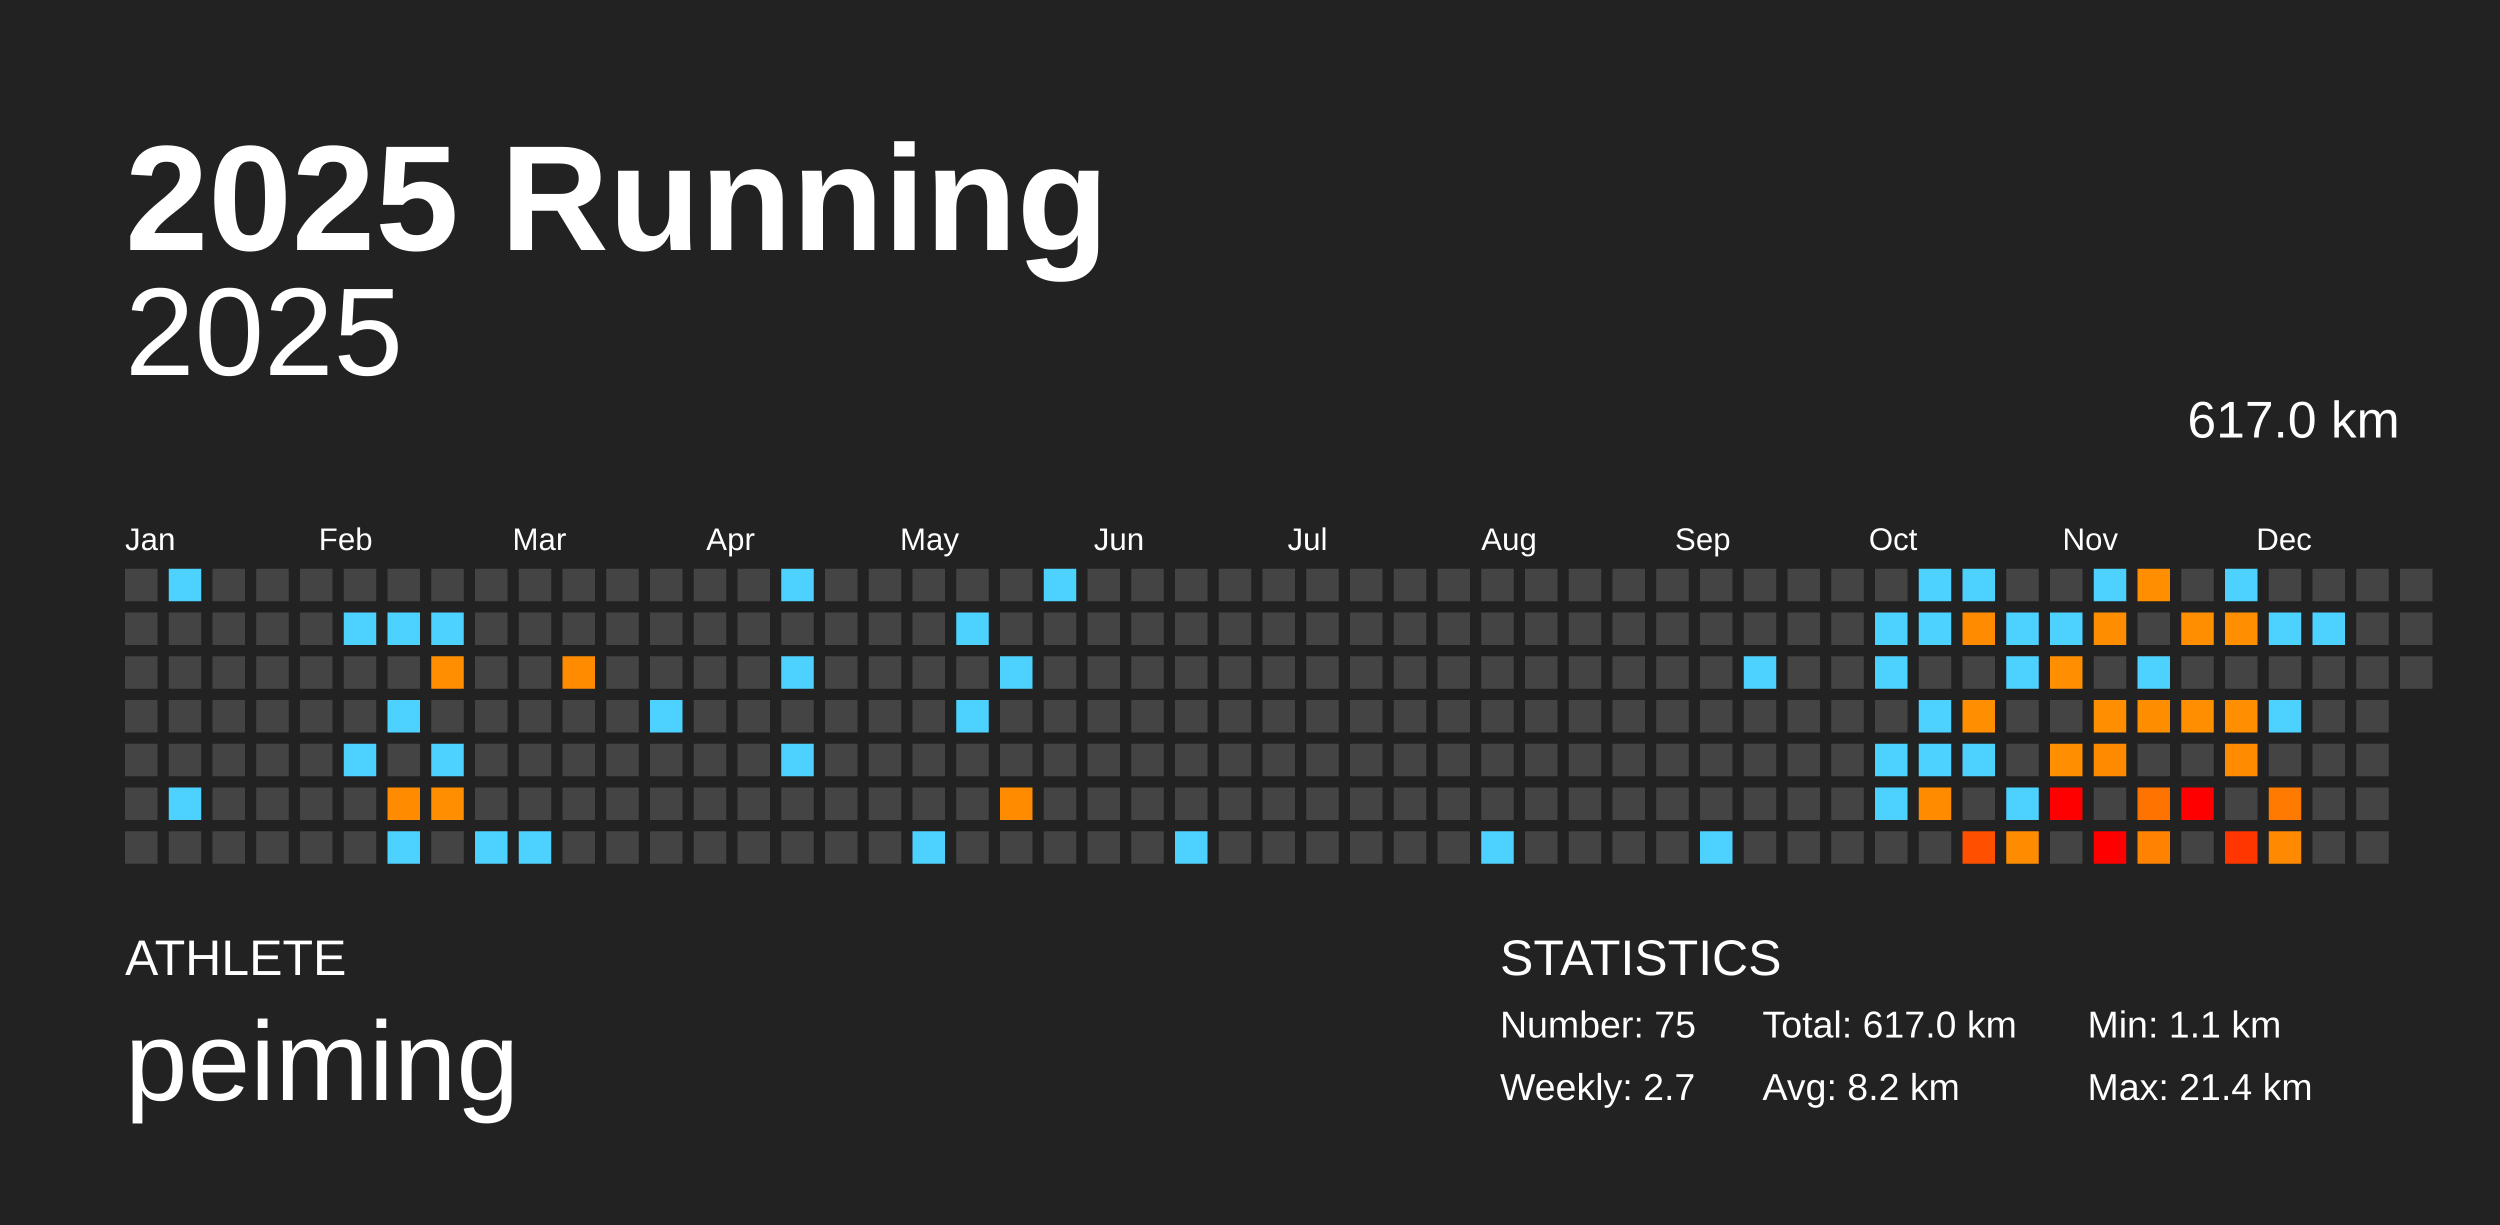
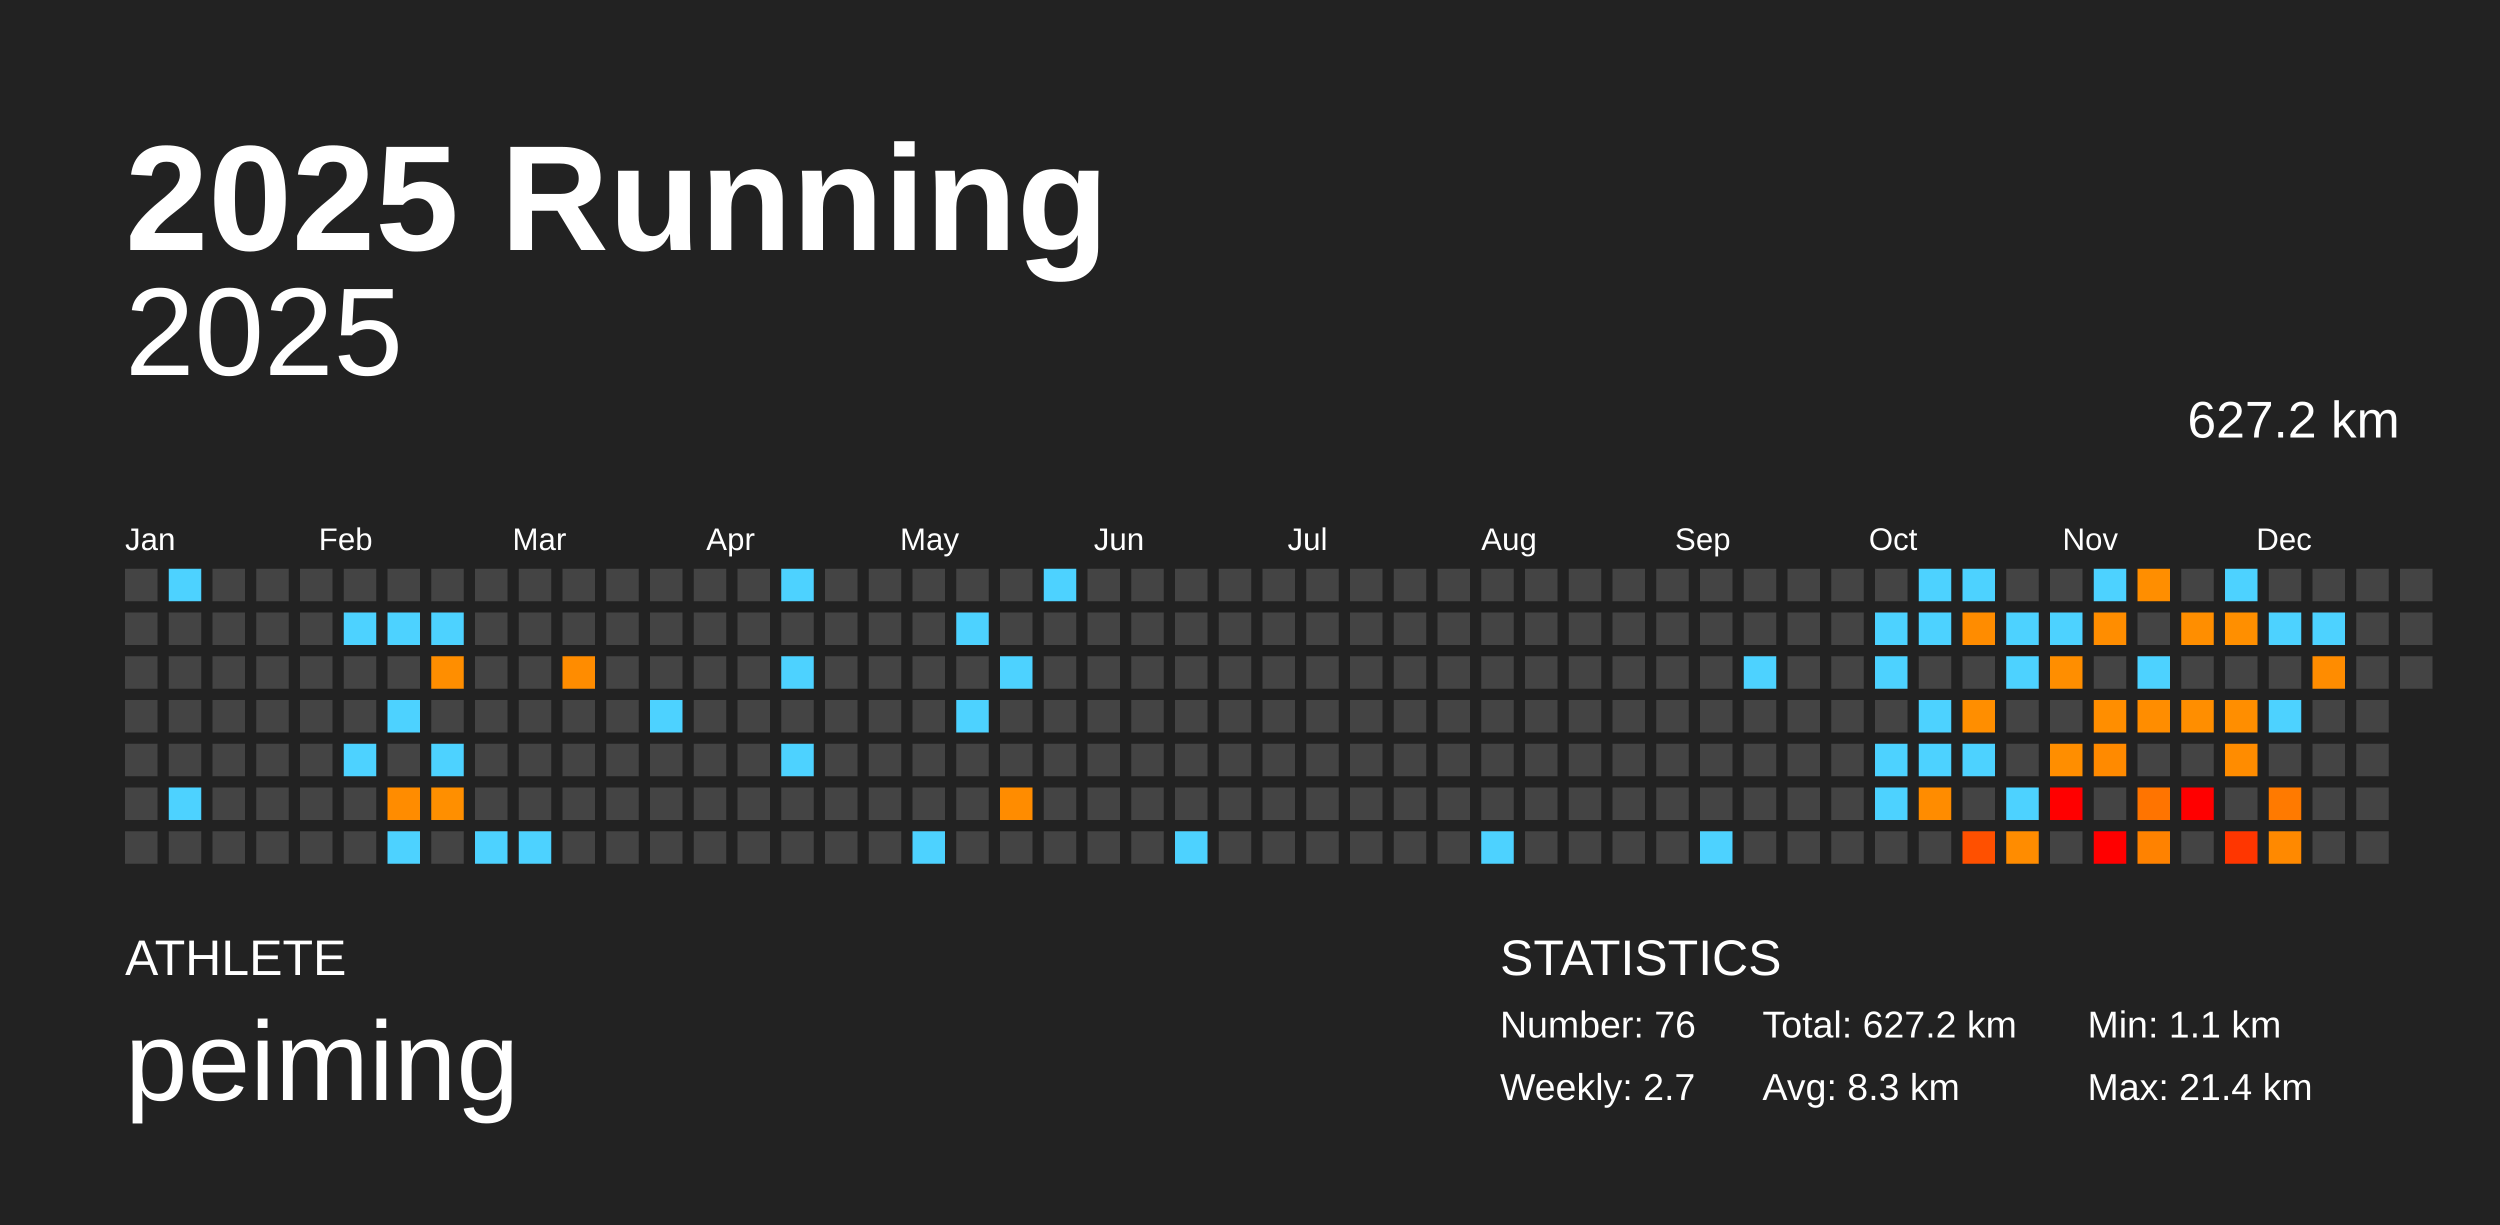
<svg xmlns="http://www.w3.org/2000/svg" baseProfile="full" height="98mm" version="1.1" viewBox="0,0,200,98" width="200mm">
  <defs />
  <rect fill="#222222" height="98" width="200" x="0" y="0" />
  <text fill="#FFFFFF" style="font-size:12px; font-family:Arial; font-weight:bold;" x="10" y="20">2025 Running</text>
  <text fill="#FFFFFF" style="font-size:4px; font-family:Arial" x="10" y="78">ATHLETE</text>
  <text fill="#FFFFFF" style="font-size:9px; font-family:Arial" x="10" y="88">peiming</text>
  <text fill="#FFFFFF" style="font-size:4px; font-family:Arial" x="120" y="78">STATISTICS</text>
-   <text fill="#FFFFFF" style="font-size:3px; font-family:Arial" x="120" y="83">Number: 75</text>
+   <text fill="#FFFFFF" style="font-size:3px; font-family:Arial" x="120" y="83">Number: 76</text>
  <text fill="#FFFFFF" style="font-size:3px; font-family:Arial" x="120" y="88">Weekly: 2.7</text>
-   <text fill="#FFFFFF" style="font-size:3px; font-family:Arial" x="141" y="83">Total: 617.0 km</text>
-   <text fill="#FFFFFF" style="font-size:3px; font-family:Arial" x="141" y="88">Avg: 8.2 km</text>
+   <text fill="#FFFFFF" style="font-size:3px; font-family:Arial" x="141" y="83">Total: 627.2 km</text>
+   <text fill="#FFFFFF" style="font-size:3px; font-family:Arial" x="141" y="88">Avg: 8.3 km</text>
  <text fill="#FFFFFF" style="font-size:3px; font-family:Arial" x="167" y="83">Min: 1.1 km</text>
  <text fill="#FFFFFF" style="font-size:3px; font-family:Arial" x="167" y="88">Max: 21.4 km</text>
  <text alignment-baseline="hanging" fill="#FFFFFF" style="font-size:10.0px; font-family:Arial;" x="10" y="30">2025</text>
-   <text alignment-baseline="hanging" fill="#FFFFFF" style="font-size:4.125px; font-family:Arial;" x="175" y="35">617.0 km</text>
+   <text alignment-baseline="hanging" fill="#FFFFFF" style="font-size:4.125px; font-family:Arial;" x="175" y="35">627.2 km</text>
  <text fill="#FFFFFF" style="font-size:2.5px; font-family:Arial" x="10.0" y="44">Jan</text>
  <text fill="#FFFFFF" style="font-size:2.5px; font-family:Arial" x="25.5" y="44">Feb</text>
  <text fill="#FFFFFF" style="font-size:2.5px; font-family:Arial" x="41.0" y="44">Mar</text>
  <text fill="#FFFFFF" style="font-size:2.5px; font-family:Arial" x="56.5" y="44">Apr</text>
  <text fill="#FFFFFF" style="font-size:2.5px; font-family:Arial" x="72.0" y="44">May</text>
  <text fill="#FFFFFF" style="font-size:2.5px; font-family:Arial" x="87.5" y="44">Jun</text>
  <text fill="#FFFFFF" style="font-size:2.5px; font-family:Arial" x="103.0" y="44">Jul</text>
  <text fill="#FFFFFF" style="font-size:2.5px; font-family:Arial" x="118.5" y="44">Aug</text>
  <text fill="#FFFFFF" style="font-size:2.5px; font-family:Arial" x="134.0" y="44">Sep</text>
  <text fill="#FFFFFF" style="font-size:2.5px; font-family:Arial" x="149.5" y="44">Oct</text>
  <text fill="#FFFFFF" style="font-size:2.5px; font-family:Arial" x="165.0" y="44">Nov</text>
  <text fill="#FFFFFF" style="font-size:2.5px; font-family:Arial" x="180.5" y="44">Dec</text>
  <rect fill="#444444" height="2.6" width="2.6" x="10.0" y="45.5" />
  <rect fill="#444444" height="2.6" width="2.6" x="10.0" y="49.0" />
  <rect fill="#444444" height="2.6" width="2.6" x="10.0" y="52.5" />
  <rect fill="#444444" height="2.6" width="2.6" x="10.0" y="56.0" />
  <rect fill="#444444" height="2.6" width="2.6" x="10.0" y="59.5" />
  <rect fill="#444444" height="2.6" width="2.6" x="10.0" y="63.0" />
  <rect fill="#444444" height="2.6" width="2.6" x="10.0" y="66.5" />
  <rect fill="#4dd2ff" height="2.6" width="2.6" x="13.5" y="45.5" />
  <rect fill="#444444" height="2.6" width="2.6" x="13.5" y="49.0" />
  <rect fill="#444444" height="2.6" width="2.6" x="13.5" y="52.5" />
  <rect fill="#444444" height="2.6" width="2.6" x="13.5" y="56.0" />
  <rect fill="#444444" height="2.6" width="2.6" x="13.5" y="59.5" />
  <rect fill="#4dd2ff" height="2.6" width="2.6" x="13.5" y="63.0" />
  <rect fill="#444444" height="2.6" width="2.6" x="13.5" y="66.5" />
  <rect fill="#444444" height="2.6" width="2.6" x="17.0" y="45.5" />
  <rect fill="#444444" height="2.6" width="2.6" x="17.0" y="49.0" />
  <rect fill="#444444" height="2.6" width="2.6" x="17.0" y="52.5" />
  <rect fill="#444444" height="2.6" width="2.6" x="17.0" y="56.0" />
  <rect fill="#444444" height="2.6" width="2.6" x="17.0" y="59.5" />
  <rect fill="#444444" height="2.6" width="2.6" x="17.0" y="63.0" />
  <rect fill="#444444" height="2.6" width="2.6" x="17.0" y="66.5" />
  <rect fill="#444444" height="2.6" width="2.6" x="20.5" y="45.5" />
  <rect fill="#444444" height="2.6" width="2.6" x="20.5" y="49.0" />
  <rect fill="#444444" height="2.6" width="2.6" x="20.5" y="52.5" />
  <rect fill="#444444" height="2.6" width="2.6" x="20.5" y="56.0" />
  <rect fill="#444444" height="2.6" width="2.6" x="20.5" y="59.5" />
  <rect fill="#444444" height="2.6" width="2.6" x="20.5" y="63.0" />
  <rect fill="#444444" height="2.6" width="2.6" x="20.5" y="66.5" />
  <rect fill="#444444" height="2.6" width="2.6" x="24.0" y="45.5" />
  <rect fill="#444444" height="2.6" width="2.6" x="24.0" y="49.0" />
  <rect fill="#444444" height="2.6" width="2.6" x="24.0" y="52.5" />
  <rect fill="#444444" height="2.6" width="2.6" x="24.0" y="56.0" />
  <rect fill="#444444" height="2.6" width="2.6" x="24.0" y="59.5" />
  <rect fill="#444444" height="2.6" width="2.6" x="24.0" y="63.0" />
  <rect fill="#444444" height="2.6" width="2.6" x="24.0" y="66.5" />
  <rect fill="#444444" height="2.6" width="2.6" x="27.5" y="45.5" />
  <rect fill="#4dd2ff" height="2.6" width="2.6" x="27.5" y="49.0" />
  <rect fill="#444444" height="2.6" width="2.6" x="27.5" y="52.5" />
  <rect fill="#444444" height="2.6" width="2.6" x="27.5" y="56.0" />
  <rect fill="#4dd2ff" height="2.6" width="2.6" x="27.5" y="59.5" />
  <rect fill="#444444" height="2.6" width="2.6" x="27.5" y="63.0" />
  <rect fill="#444444" height="2.6" width="2.6" x="27.5" y="66.5" />
  <rect fill="#444444" height="2.6" width="2.6" x="31.0" y="45.5" />
  <rect fill="#4dd2ff" height="2.6" width="2.6" x="31.0" y="49.0" />
  <rect fill="#444444" height="2.6" width="2.6" x="31.0" y="52.5" />
  <rect fill="#4dd2ff" height="2.6" width="2.6" x="31.0" y="56.0" />
  <rect fill="#444444" height="2.6" width="2.6" x="31.0" y="59.5" />
  <rect fill="#ff8c00" height="2.6" width="2.6" x="31.0" y="63.0" />
  <rect fill="#4dd2ff" height="2.6" width="2.6" x="31.0" y="66.5" />
  <rect fill="#444444" height="2.6" width="2.6" x="34.5" y="45.5" />
  <rect fill="#4dd2ff" height="2.6" width="2.6" x="34.5" y="49.0" />
  <rect fill="#ff8e00" height="2.6" width="2.6" x="34.5" y="52.5" />
  <rect fill="#444444" height="2.6" width="2.6" x="34.5" y="56.0" />
  <rect fill="#4dd2ff" height="2.6" width="2.6" x="34.5" y="59.5" />
  <rect fill="#ff8f00" height="2.6" width="2.6" x="34.5" y="63.0" />
  <rect fill="#444444" height="2.6" width="2.6" x="34.5" y="66.5" />
  <rect fill="#444444" height="2.6" width="2.6" x="38.0" y="45.5" />
  <rect fill="#444444" height="2.6" width="2.6" x="38.0" y="49.0" />
  <rect fill="#444444" height="2.6" width="2.6" x="38.0" y="52.5" />
  <rect fill="#444444" height="2.6" width="2.6" x="38.0" y="56.0" />
  <rect fill="#444444" height="2.6" width="2.6" x="38.0" y="59.5" />
  <rect fill="#444444" height="2.6" width="2.6" x="38.0" y="63.0" />
  <rect fill="#4dd2ff" height="2.6" width="2.6" x="38.0" y="66.5" />
  <rect fill="#444444" height="2.6" width="2.6" x="41.5" y="45.5" />
  <rect fill="#444444" height="2.6" width="2.6" x="41.5" y="49.0" />
  <rect fill="#444444" height="2.6" width="2.6" x="41.5" y="52.5" />
  <rect fill="#444444" height="2.6" width="2.6" x="41.5" y="56.0" />
  <rect fill="#444444" height="2.6" width="2.6" x="41.5" y="59.5" />
  <rect fill="#444444" height="2.6" width="2.6" x="41.5" y="63.0" />
  <rect fill="#4dd2ff" height="2.6" width="2.6" x="41.5" y="66.5" />
  <rect fill="#444444" height="2.6" width="2.6" x="45.0" y="45.5" />
  <rect fill="#444444" height="2.6" width="2.6" x="45.0" y="49.0" />
  <rect fill="#ff8c00" height="2.6" width="2.6" x="45.0" y="52.5" />
  <rect fill="#444444" height="2.6" width="2.6" x="45.0" y="56.0" />
  <rect fill="#444444" height="2.6" width="2.6" x="45.0" y="59.5" />
  <rect fill="#444444" height="2.6" width="2.6" x="45.0" y="63.0" />
  <rect fill="#444444" height="2.6" width="2.6" x="45.0" y="66.5" />
  <rect fill="#444444" height="2.6" width="2.6" x="48.5" y="45.5" />
  <rect fill="#444444" height="2.6" width="2.6" x="48.5" y="49.0" />
  <rect fill="#444444" height="2.6" width="2.6" x="48.5" y="52.5" />
  <rect fill="#444444" height="2.6" width="2.6" x="48.5" y="56.0" />
  <rect fill="#444444" height="2.6" width="2.6" x="48.5" y="59.5" />
  <rect fill="#444444" height="2.6" width="2.6" x="48.5" y="63.0" />
  <rect fill="#444444" height="2.6" width="2.6" x="48.5" y="66.5" />
  <rect fill="#444444" height="2.6" width="2.6" x="52.0" y="45.5" />
  <rect fill="#444444" height="2.6" width="2.6" x="52.0" y="49.0" />
  <rect fill="#444444" height="2.6" width="2.6" x="52.0" y="52.5" />
  <rect fill="#4dd2ff" height="2.6" width="2.6" x="52.0" y="56.0" />
  <rect fill="#444444" height="2.6" width="2.6" x="52.0" y="59.5" />
  <rect fill="#444444" height="2.6" width="2.6" x="52.0" y="63.0" />
  <rect fill="#444444" height="2.6" width="2.6" x="52.0" y="66.5" />
  <rect fill="#444444" height="2.6" width="2.6" x="55.5" y="45.5" />
  <rect fill="#444444" height="2.6" width="2.6" x="55.5" y="49.0" />
  <rect fill="#444444" height="2.6" width="2.6" x="55.5" y="52.5" />
  <rect fill="#444444" height="2.6" width="2.6" x="55.5" y="56.0" />
  <rect fill="#444444" height="2.6" width="2.6" x="55.5" y="59.5" />
  <rect fill="#444444" height="2.6" width="2.6" x="55.5" y="63.0" />
  <rect fill="#444444" height="2.6" width="2.6" x="55.5" y="66.5" />
  <rect fill="#444444" height="2.6" width="2.6" x="59.0" y="45.5" />
  <rect fill="#444444" height="2.6" width="2.6" x="59.0" y="49.0" />
  <rect fill="#444444" height="2.6" width="2.6" x="59.0" y="52.5" />
  <rect fill="#444444" height="2.6" width="2.6" x="59.0" y="56.0" />
  <rect fill="#444444" height="2.6" width="2.6" x="59.0" y="59.5" />
  <rect fill="#444444" height="2.6" width="2.6" x="59.0" y="63.0" />
  <rect fill="#444444" height="2.6" width="2.6" x="59.0" y="66.5" />
  <rect fill="#4dd2ff" height="2.6" width="2.6" x="62.5" y="45.5" />
  <rect fill="#444444" height="2.6" width="2.6" x="62.5" y="49.0" />
  <rect fill="#4dd2ff" height="2.6" width="2.6" x="62.5" y="52.5" />
  <rect fill="#444444" height="2.6" width="2.6" x="62.5" y="56.0" />
  <rect fill="#4dd2ff" height="2.6" width="2.6" x="62.5" y="59.5" />
  <rect fill="#444444" height="2.6" width="2.6" x="62.5" y="63.0" />
  <rect fill="#444444" height="2.6" width="2.6" x="62.5" y="66.5" />
  <rect fill="#444444" height="2.6" width="2.6" x="66.0" y="45.5" />
  <rect fill="#444444" height="2.6" width="2.6" x="66.0" y="49.0" />
  <rect fill="#444444" height="2.6" width="2.6" x="66.0" y="52.5" />
  <rect fill="#444444" height="2.6" width="2.6" x="66.0" y="56.0" />
  <rect fill="#444444" height="2.6" width="2.6" x="66.0" y="59.5" />
  <rect fill="#444444" height="2.6" width="2.6" x="66.0" y="63.0" />
  <rect fill="#444444" height="2.6" width="2.6" x="66.0" y="66.5" />
  <rect fill="#444444" height="2.6" width="2.6" x="69.5" y="45.5" />
  <rect fill="#444444" height="2.6" width="2.6" x="69.5" y="49.0" />
  <rect fill="#444444" height="2.6" width="2.6" x="69.5" y="52.5" />
  <rect fill="#444444" height="2.6" width="2.6" x="69.5" y="56.0" />
  <rect fill="#444444" height="2.6" width="2.6" x="69.5" y="59.5" />
  <rect fill="#444444" height="2.6" width="2.6" x="69.5" y="63.0" />
  <rect fill="#444444" height="2.6" width="2.6" x="69.5" y="66.5" />
  <rect fill="#444444" height="2.6" width="2.6" x="73.0" y="45.5" />
  <rect fill="#444444" height="2.6" width="2.6" x="73.0" y="49.0" />
  <rect fill="#444444" height="2.6" width="2.6" x="73.0" y="52.5" />
  <rect fill="#444444" height="2.6" width="2.6" x="73.0" y="56.0" />
  <rect fill="#444444" height="2.6" width="2.6" x="73.0" y="59.5" />
  <rect fill="#444444" height="2.6" width="2.6" x="73.0" y="63.0" />
  <rect fill="#4dd2ff" height="2.6" width="2.6" x="73.0" y="66.5" />
  <rect fill="#444444" height="2.6" width="2.6" x="76.5" y="45.5" />
  <rect fill="#4dd2ff" height="2.6" width="2.6" x="76.5" y="49.0" />
  <rect fill="#444444" height="2.6" width="2.6" x="76.5" y="52.5" />
  <rect fill="#4dd2ff" height="2.6" width="2.6" x="76.5" y="56.0" />
  <rect fill="#444444" height="2.6" width="2.6" x="76.5" y="59.5" />
  <rect fill="#444444" height="2.6" width="2.6" x="76.5" y="63.0" />
  <rect fill="#444444" height="2.6" width="2.6" x="76.5" y="66.5" />
  <rect fill="#444444" height="2.6" width="2.6" x="80.0" y="45.5" />
  <rect fill="#444444" height="2.6" width="2.6" x="80.0" y="49.0" />
  <rect fill="#4dd2ff" height="2.6" width="2.6" x="80.0" y="52.5" />
  <rect fill="#444444" height="2.6" width="2.6" x="80.0" y="56.0" />
  <rect fill="#444444" height="2.6" width="2.6" x="80.0" y="59.5" />
  <rect fill="#ff8c00" height="2.6" width="2.6" x="80.0" y="63.0" />
  <rect fill="#444444" height="2.6" width="2.6" x="80.0" y="66.5" />
  <rect fill="#4dd2ff" height="2.6" width="2.6" x="83.5" y="45.5" />
  <rect fill="#444444" height="2.6" width="2.6" x="83.5" y="49.0" />
  <rect fill="#444444" height="2.6" width="2.6" x="83.5" y="52.5" />
  <rect fill="#444444" height="2.6" width="2.6" x="83.5" y="56.0" />
  <rect fill="#444444" height="2.6" width="2.6" x="83.5" y="59.5" />
  <rect fill="#444444" height="2.6" width="2.6" x="83.5" y="63.0" />
  <rect fill="#444444" height="2.6" width="2.6" x="83.5" y="66.5" />
  <rect fill="#444444" height="2.6" width="2.6" x="87.0" y="45.5" />
  <rect fill="#444444" height="2.6" width="2.6" x="87.0" y="49.0" />
  <rect fill="#444444" height="2.6" width="2.6" x="87.0" y="52.5" />
  <rect fill="#444444" height="2.6" width="2.6" x="87.0" y="56.0" />
  <rect fill="#444444" height="2.6" width="2.6" x="87.0" y="59.5" />
  <rect fill="#444444" height="2.6" width="2.6" x="87.0" y="63.0" />
  <rect fill="#444444" height="2.6" width="2.6" x="87.0" y="66.5" />
  <rect fill="#444444" height="2.6" width="2.6" x="90.5" y="45.5" />
  <rect fill="#444444" height="2.6" width="2.6" x="90.5" y="49.0" />
  <rect fill="#444444" height="2.6" width="2.6" x="90.5" y="52.5" />
  <rect fill="#444444" height="2.6" width="2.6" x="90.5" y="56.0" />
  <rect fill="#444444" height="2.6" width="2.6" x="90.5" y="59.5" />
  <rect fill="#444444" height="2.6" width="2.6" x="90.5" y="63.0" />
  <rect fill="#444444" height="2.6" width="2.6" x="90.5" y="66.5" />
  <rect fill="#444444" height="2.6" width="2.6" x="94.0" y="45.5" />
  <rect fill="#444444" height="2.6" width="2.6" x="94.0" y="49.0" />
  <rect fill="#444444" height="2.6" width="2.6" x="94.0" y="52.5" />
  <rect fill="#444444" height="2.6" width="2.6" x="94.0" y="56.0" />
  <rect fill="#444444" height="2.6" width="2.6" x="94.0" y="59.5" />
  <rect fill="#444444" height="2.6" width="2.6" x="94.0" y="63.0" />
  <rect fill="#4dd2ff" height="2.6" width="2.6" x="94.0" y="66.5" />
  <rect fill="#444444" height="2.6" width="2.6" x="97.5" y="45.5" />
  <rect fill="#444444" height="2.6" width="2.6" x="97.5" y="49.0" />
  <rect fill="#444444" height="2.6" width="2.6" x="97.5" y="52.5" />
  <rect fill="#444444" height="2.6" width="2.6" x="97.5" y="56.0" />
  <rect fill="#444444" height="2.6" width="2.6" x="97.5" y="59.5" />
  <rect fill="#444444" height="2.6" width="2.6" x="97.5" y="63.0" />
  <rect fill="#444444" height="2.6" width="2.6" x="97.5" y="66.5" />
  <rect fill="#444444" height="2.6" width="2.6" x="101.0" y="45.5" />
  <rect fill="#444444" height="2.6" width="2.6" x="101.0" y="49.0" />
  <rect fill="#444444" height="2.6" width="2.6" x="101.0" y="52.5" />
  <rect fill="#444444" height="2.6" width="2.6" x="101.0" y="56.0" />
  <rect fill="#444444" height="2.6" width="2.6" x="101.0" y="59.5" />
  <rect fill="#444444" height="2.6" width="2.6" x="101.0" y="63.0" />
  <rect fill="#444444" height="2.6" width="2.6" x="101.0" y="66.5" />
  <rect fill="#444444" height="2.6" width="2.6" x="104.5" y="45.5" />
  <rect fill="#444444" height="2.6" width="2.6" x="104.5" y="49.0" />
  <rect fill="#444444" height="2.6" width="2.6" x="104.5" y="52.5" />
  <rect fill="#444444" height="2.6" width="2.6" x="104.5" y="56.0" />
  <rect fill="#444444" height="2.6" width="2.6" x="104.5" y="59.5" />
  <rect fill="#444444" height="2.6" width="2.6" x="104.5" y="63.0" />
  <rect fill="#444444" height="2.6" width="2.6" x="104.5" y="66.5" />
  <rect fill="#444444" height="2.6" width="2.6" x="108.0" y="45.5" />
  <rect fill="#444444" height="2.6" width="2.6" x="108.0" y="49.0" />
  <rect fill="#444444" height="2.6" width="2.6" x="108.0" y="52.5" />
  <rect fill="#444444" height="2.6" width="2.6" x="108.0" y="56.0" />
  <rect fill="#444444" height="2.6" width="2.6" x="108.0" y="59.5" />
  <rect fill="#444444" height="2.6" width="2.6" x="108.0" y="63.0" />
  <rect fill="#444444" height="2.6" width="2.6" x="108.0" y="66.5" />
  <rect fill="#444444" height="2.6" width="2.6" x="111.5" y="45.5" />
  <rect fill="#444444" height="2.6" width="2.6" x="111.5" y="49.0" />
  <rect fill="#444444" height="2.6" width="2.6" x="111.5" y="52.5" />
  <rect fill="#444444" height="2.6" width="2.6" x="111.5" y="56.0" />
  <rect fill="#444444" height="2.6" width="2.6" x="111.5" y="59.5" />
  <rect fill="#444444" height="2.6" width="2.6" x="111.5" y="63.0" />
  <rect fill="#444444" height="2.6" width="2.6" x="111.5" y="66.5" />
  <rect fill="#444444" height="2.6" width="2.6" x="115.0" y="45.5" />
  <rect fill="#444444" height="2.6" width="2.6" x="115.0" y="49.0" />
  <rect fill="#444444" height="2.6" width="2.6" x="115.0" y="52.5" />
  <rect fill="#444444" height="2.6" width="2.6" x="115.0" y="56.0" />
  <rect fill="#444444" height="2.6" width="2.6" x="115.0" y="59.5" />
  <rect fill="#444444" height="2.6" width="2.6" x="115.0" y="63.0" />
  <rect fill="#444444" height="2.6" width="2.6" x="115.0" y="66.5" />
  <rect fill="#444444" height="2.6" width="2.6" x="118.5" y="45.5" />
  <rect fill="#444444" height="2.6" width="2.6" x="118.5" y="49.0" />
  <rect fill="#444444" height="2.6" width="2.6" x="118.5" y="52.5" />
  <rect fill="#444444" height="2.6" width="2.6" x="118.5" y="56.0" />
  <rect fill="#444444" height="2.6" width="2.6" x="118.5" y="59.5" />
  <rect fill="#444444" height="2.6" width="2.6" x="118.5" y="63.0" />
  <rect fill="#4dd2ff" height="2.6" width="2.6" x="118.5" y="66.5" />
  <rect fill="#444444" height="2.6" width="2.6" x="122.0" y="45.5" />
  <rect fill="#444444" height="2.6" width="2.6" x="122.0" y="49.0" />
  <rect fill="#444444" height="2.6" width="2.6" x="122.0" y="52.5" />
  <rect fill="#444444" height="2.6" width="2.6" x="122.0" y="56.0" />
  <rect fill="#444444" height="2.6" width="2.6" x="122.0" y="59.5" />
  <rect fill="#444444" height="2.6" width="2.6" x="122.0" y="63.0" />
  <rect fill="#444444" height="2.6" width="2.6" x="122.0" y="66.5" />
  <rect fill="#444444" height="2.6" width="2.6" x="125.5" y="45.5" />
  <rect fill="#444444" height="2.6" width="2.6" x="125.5" y="49.0" />
  <rect fill="#444444" height="2.6" width="2.6" x="125.5" y="52.5" />
  <rect fill="#444444" height="2.6" width="2.6" x="125.5" y="56.0" />
  <rect fill="#444444" height="2.6" width="2.6" x="125.5" y="59.5" />
  <rect fill="#444444" height="2.6" width="2.6" x="125.5" y="63.0" />
  <rect fill="#444444" height="2.6" width="2.6" x="125.5" y="66.5" />
  <rect fill="#444444" height="2.6" width="2.6" x="129.0" y="45.5" />
  <rect fill="#444444" height="2.6" width="2.6" x="129.0" y="49.0" />
  <rect fill="#444444" height="2.6" width="2.6" x="129.0" y="52.5" />
  <rect fill="#444444" height="2.6" width="2.6" x="129.0" y="56.0" />
  <rect fill="#444444" height="2.6" width="2.6" x="129.0" y="59.5" />
  <rect fill="#444444" height="2.6" width="2.6" x="129.0" y="63.0" />
  <rect fill="#444444" height="2.6" width="2.6" x="129.0" y="66.5" />
  <rect fill="#444444" height="2.6" width="2.6" x="132.5" y="45.5" />
  <rect fill="#444444" height="2.6" width="2.6" x="132.5" y="49.0" />
  <rect fill="#444444" height="2.6" width="2.6" x="132.5" y="52.5" />
  <rect fill="#444444" height="2.6" width="2.6" x="132.5" y="56.0" />
  <rect fill="#444444" height="2.6" width="2.6" x="132.5" y="59.5" />
  <rect fill="#444444" height="2.6" width="2.6" x="132.5" y="63.0" />
  <rect fill="#444444" height="2.6" width="2.6" x="132.5" y="66.5" />
  <rect fill="#444444" height="2.6" width="2.6" x="136.0" y="45.5" />
  <rect fill="#444444" height="2.6" width="2.6" x="136.0" y="49.0" />
  <rect fill="#444444" height="2.6" width="2.6" x="136.0" y="52.5" />
  <rect fill="#444444" height="2.6" width="2.6" x="136.0" y="56.0" />
  <rect fill="#444444" height="2.6" width="2.6" x="136.0" y="59.5" />
  <rect fill="#444444" height="2.6" width="2.6" x="136.0" y="63.0" />
  <rect fill="#4dd2ff" height="2.6" width="2.6" x="136.0" y="66.5" />
  <rect fill="#444444" height="2.6" width="2.6" x="139.5" y="45.5" />
  <rect fill="#444444" height="2.6" width="2.6" x="139.5" y="49.0" />
  <rect fill="#4dd2ff" height="2.6" width="2.6" x="139.5" y="52.5" />
  <rect fill="#444444" height="2.6" width="2.6" x="139.5" y="56.0" />
  <rect fill="#444444" height="2.6" width="2.6" x="139.5" y="59.5" />
  <rect fill="#444444" height="2.6" width="2.6" x="139.5" y="63.0" />
  <rect fill="#444444" height="2.6" width="2.6" x="139.5" y="66.5" />
  <rect fill="#444444" height="2.6" width="2.6" x="143.0" y="45.5" />
  <rect fill="#444444" height="2.6" width="2.6" x="143.0" y="49.0" />
  <rect fill="#444444" height="2.6" width="2.6" x="143.0" y="52.5" />
  <rect fill="#444444" height="2.6" width="2.6" x="143.0" y="56.0" />
  <rect fill="#444444" height="2.6" width="2.6" x="143.0" y="59.5" />
  <rect fill="#444444" height="2.6" width="2.6" x="143.0" y="63.0" />
  <rect fill="#444444" height="2.6" width="2.6" x="143.0" y="66.5" />
  <rect fill="#444444" height="2.6" width="2.6" x="146.5" y="45.5" />
  <rect fill="#444444" height="2.6" width="2.6" x="146.5" y="49.0" />
  <rect fill="#444444" height="2.6" width="2.6" x="146.5" y="52.5" />
  <rect fill="#444444" height="2.6" width="2.6" x="146.5" y="56.0" />
  <rect fill="#444444" height="2.6" width="2.6" x="146.5" y="59.5" />
  <rect fill="#444444" height="2.6" width="2.6" x="146.5" y="63.0" />
  <rect fill="#444444" height="2.6" width="2.6" x="146.5" y="66.5" />
  <rect fill="#444444" height="2.6" width="2.6" x="150.0" y="45.5" />
  <rect fill="#4dd2ff" height="2.6" width="2.6" x="150.0" y="49.0" />
  <rect fill="#4dd2ff" height="2.6" width="2.6" x="150.0" y="52.5" />
  <rect fill="#444444" height="2.6" width="2.6" x="150.0" y="56.0" />
  <rect fill="#4dd2ff" height="2.6" width="2.6" x="150.0" y="59.5" />
  <rect fill="#4dd2ff" height="2.6" width="2.6" x="150.0" y="63.0" />
  <rect fill="#444444" height="2.6" width="2.6" x="150.0" y="66.5" />
  <rect fill="#4dd2ff" height="2.6" width="2.6" x="153.5" y="45.5" />
  <rect fill="#4dd2ff" height="2.6" width="2.6" x="153.5" y="49.0" />
  <rect fill="#444444" height="2.6" width="2.6" x="153.5" y="52.5" />
  <rect fill="#4dd2ff" height="2.6" width="2.6" x="153.5" y="56.0" />
  <rect fill="#4dd2ff" height="2.6" width="2.6" x="153.5" y="59.5" />
  <rect fill="#ff8c00" height="2.6" width="2.6" x="153.5" y="63.0" />
  <rect fill="#444444" height="2.6" width="2.6" x="153.5" y="66.5" />
  <rect fill="#4dd2ff" height="2.6" width="2.6" x="157.0" y="45.5" />
  <rect fill="#ff8c00" height="2.6" width="2.6" x="157.0" y="49.0" />
  <rect fill="#444444" height="2.6" width="2.6" x="157.0" y="52.5" />
  <rect fill="#ff8e00" height="2.6" width="2.6" x="157.0" y="56.0" />
  <rect fill="#4dd2ff" height="2.6" width="2.6" x="157.0" y="59.5" />
  <rect fill="#444444" height="2.6" width="2.6" x="157.0" y="63.0" />
  <rect fill="#ff5000" height="2.6" width="2.6" x="157.0" y="66.5" />
  <rect fill="#444444" height="2.6" width="2.6" x="160.5" y="45.5" />
  <rect fill="#4dd2ff" height="2.6" width="2.6" x="160.5" y="49.0" />
  <rect fill="#4dd2ff" height="2.6" width="2.6" x="160.5" y="52.5" />
  <rect fill="#444444" height="2.6" width="2.6" x="160.5" y="56.0" />
  <rect fill="#444444" height="2.6" width="2.6" x="160.5" y="59.5" />
  <rect fill="#4dd2ff" height="2.6" width="2.6" x="160.5" y="63.0" />
  <rect fill="#ff8c00" height="2.6" width="2.6" x="160.5" y="66.5" />
  <rect fill="#444444" height="2.6" width="2.6" x="164.0" y="45.5" />
  <rect fill="#4dd2ff" height="2.6" width="2.6" x="164.0" y="49.0" />
  <rect fill="#ff8e00" height="2.6" width="2.6" x="164.0" y="52.5" />
  <rect fill="#444444" height="2.6" width="2.6" x="164.0" y="56.0" />
  <rect fill="#ff8e00" height="2.6" width="2.6" x="164.0" y="59.5" />
  <rect fill="red" height="2.6" width="2.6" x="164.0" y="63.0" />
  <rect fill="#444444" height="2.6" width="2.6" x="164.0" y="66.5" />
  <rect fill="#4dd2ff" height="2.6" width="2.6" x="167.5" y="45.5" />
  <rect fill="#ff8d00" height="2.6" width="2.6" x="167.5" y="49.0" />
  <rect fill="#444444" height="2.6" width="2.6" x="167.5" y="52.5" />
  <rect fill="#ff8e00" height="2.6" width="2.6" x="167.5" y="56.0" />
  <rect fill="#ff8a00" height="2.6" width="2.6" x="167.5" y="59.5" />
  <rect fill="#444444" height="2.6" width="2.6" x="167.5" y="63.0" />
  <rect fill="red" height="2.6" width="2.6" x="167.5" y="66.5" />
  <rect fill="#ff8e00" height="2.6" width="2.6" x="171.0" y="45.5" />
  <rect fill="#444444" height="2.6" width="2.6" x="171.0" y="49.0" />
  <rect fill="#4dd2ff" height="2.6" width="2.6" x="171.0" y="52.5" />
  <rect fill="#ff8d00" height="2.6" width="2.6" x="171.0" y="56.0" />
  <rect fill="#444444" height="2.6" width="2.6" x="171.0" y="59.5" />
  <rect fill="#ff7400" height="2.6" width="2.6" x="171.0" y="63.0" />
  <rect fill="#ff8200" height="2.6" width="2.6" x="171.0" y="66.5" />
  <rect fill="#444444" height="2.6" width="2.6" x="174.5" y="45.5" />
  <rect fill="#ff8e00" height="2.6" width="2.6" x="174.5" y="49.0" />
  <rect fill="#444444" height="2.6" width="2.6" x="174.5" y="52.5" />
  <rect fill="#ff8e00" height="2.6" width="2.6" x="174.5" y="56.0" />
  <rect fill="#444444" height="2.6" width="2.6" x="174.5" y="59.5" />
  <rect fill="red" height="2.6" width="2.6" x="174.5" y="63.0" />
  <rect fill="#444444" height="2.6" width="2.6" x="174.5" y="66.5" />
  <rect fill="#4dd2ff" height="2.6" width="2.6" x="178.0" y="45.5" />
  <rect fill="#ff8f00" height="2.6" width="2.6" x="178.0" y="49.0" />
  <rect fill="#444444" height="2.6" width="2.6" x="178.0" y="52.5" />
  <rect fill="#ff8e00" height="2.6" width="2.6" x="178.0" y="56.0" />
  <rect fill="#ff8c00" height="2.6" width="2.6" x="178.0" y="59.5" />
  <rect fill="#444444" height="2.6" width="2.6" x="178.0" y="63.0" />
  <rect fill="#ff3600" height="2.6" width="2.6" x="178.0" y="66.5" />
  <rect fill="#444444" height="2.6" width="2.6" x="181.5" y="45.5" />
  <rect fill="#4dd2ff" height="2.6" width="2.6" x="181.5" y="49.0" />
  <rect fill="#444444" height="2.6" width="2.6" x="181.5" y="52.5" />
  <rect fill="#4dd2ff" height="2.6" width="2.6" x="181.5" y="56.0" />
  <rect fill="#444444" height="2.6" width="2.6" x="181.5" y="59.5" />
  <rect fill="#ff7a00" height="2.6" width="2.6" x="181.5" y="63.0" />
  <rect fill="#ff8900" height="2.6" width="2.6" x="181.5" y="66.5" />
  <rect fill="#444444" height="2.6" width="2.6" x="185.0" y="45.5" />
  <rect fill="#4dd2ff" height="2.6" width="2.6" x="185.0" y="49.0" />
-   <rect fill="#444444" height="2.6" width="2.6" x="185.0" y="52.5" />
+   <rect fill="#ff8c00" height="2.6" width="2.6" x="185.0" y="52.5" />
  <rect fill="#444444" height="2.6" width="2.6" x="185.0" y="56.0" />
  <rect fill="#444444" height="2.6" width="2.6" x="185.0" y="59.5" />
  <rect fill="#444444" height="2.6" width="2.6" x="185.0" y="63.0" />
  <rect fill="#444444" height="2.6" width="2.6" x="185.0" y="66.5" />
  <rect fill="#444444" height="2.6" width="2.6" x="188.5" y="45.5" />
  <rect fill="#444444" height="2.6" width="2.6" x="188.5" y="49.0" />
  <rect fill="#444444" height="2.6" width="2.6" x="188.5" y="52.5" />
  <rect fill="#444444" height="2.6" width="2.6" x="188.5" y="56.0" />
  <rect fill="#444444" height="2.6" width="2.6" x="188.5" y="59.5" />
  <rect fill="#444444" height="2.6" width="2.6" x="188.5" y="63.0" />
  <rect fill="#444444" height="2.6" width="2.6" x="188.5" y="66.5" />
  <rect fill="#444444" height="2.6" width="2.6" x="192.0" y="45.5" />
  <rect fill="#444444" height="2.6" width="2.6" x="192.0" y="49.0" />
  <rect fill="#444444" height="2.6" width="2.6" x="192.0" y="52.5" />
</svg>
